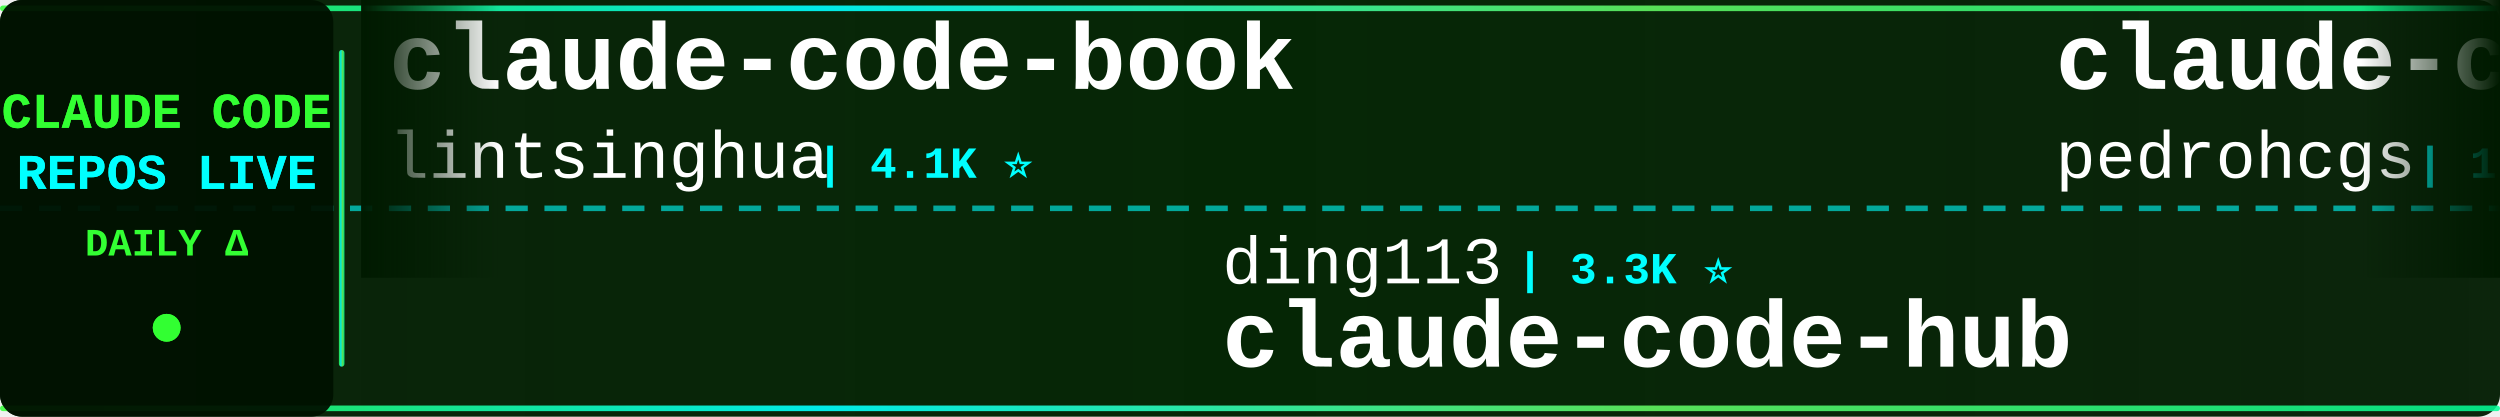
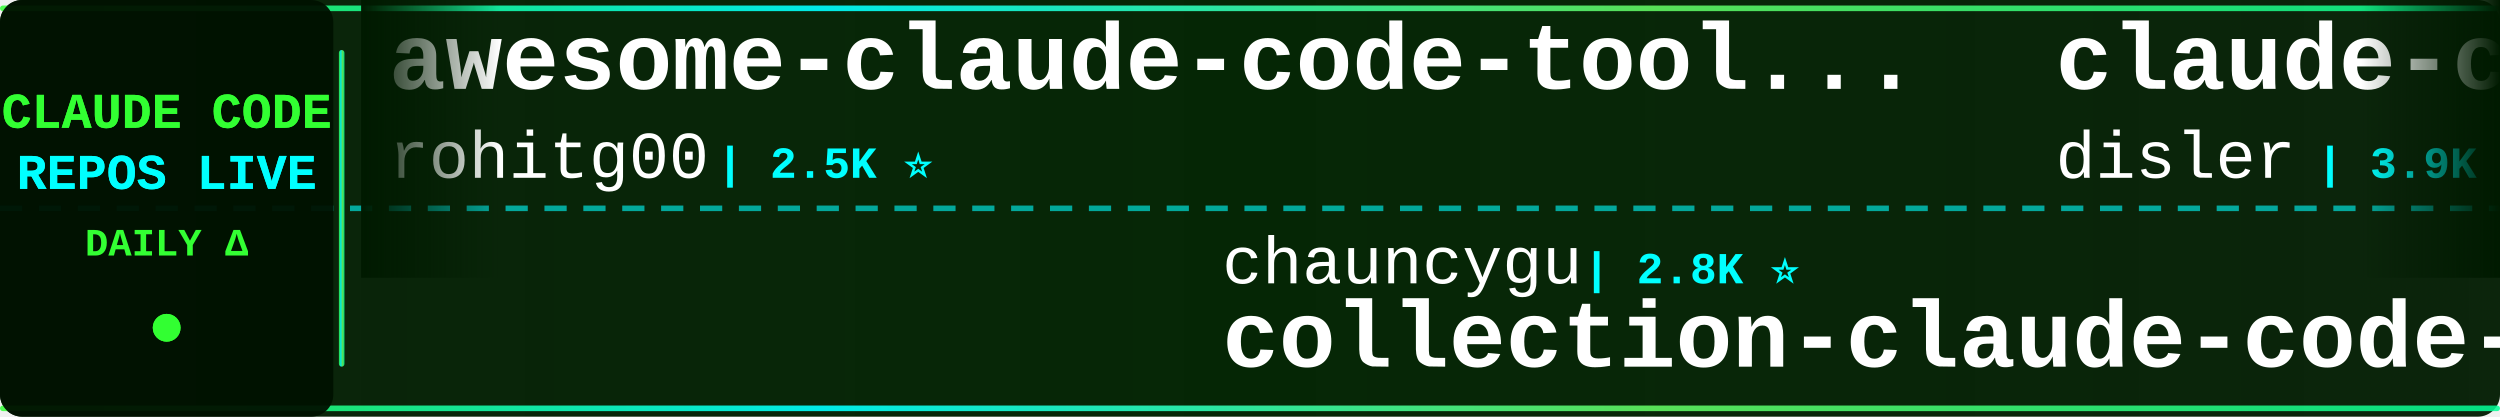
<svg xmlns="http://www.w3.org/2000/svg" width="900" height="150">
  <defs>
    <linearGradient id="tickerBg" x1="0%" y1="0%" x2="100%" y2="0%">
      <stop offset="0%" style="stop-color:#001a00;stop-opacity:0.95" />
      <stop offset="50%" style="stop-color:#002200;stop-opacity:0.98" />
      <stop offset="100%" style="stop-color:#001a00;stop-opacity:0.95" />
    </linearGradient>
    <linearGradient id="borderGrad" x1="0%" y1="0%" x2="100%" y2="0%">
      <stop offset="0%" style="stop-color:#33ff33;stop-opacity:0.85">
        <animate attributeName="stop-opacity" values="0.85;1;0.85" dur="2s" repeatCount="indefinite" />
      </stop>
      <stop offset="33%" style="stop-color:#00ffff;stop-opacity:0.9">
        <animate attributeName="stop-opacity" values="0.9;1;0.9" dur="2.2s" repeatCount="indefinite" />
      </stop>
      <stop offset="66%" style="stop-color:#66ff66;stop-opacity:0.85">
        <animate attributeName="stop-opacity" values="0.85;1;0.85" dur="1.8s" repeatCount="indefinite" />
      </stop>
      <stop offset="100%" style="stop-color:#00ff99;stop-opacity:0.85">
        <animate attributeName="stop-opacity" values="0.85;1;0.85" dur="2s" repeatCount="indefinite" />
      </stop>
    </linearGradient>
    <filter id="textGlow">
      <feGaussianBlur stdDeviation="0.1" result="coloredBlur" />
      <feMerge>
        <feMergeNode in="coloredBlur" />
        <feMergeNode in="SourceGraphic" />
      </feMerge>
    </filter>
    <filter id="metricGlow">
      <feGaussianBlur stdDeviation="0.2" result="coloredBlur" />
      <feMerge>
        <feMergeNode in="coloredBlur" />
        <feMergeNode in="SourceGraphic" />
      </feMerge>
    </filter>
    <linearGradient id="leftFade" x1="0%" y1="0%" x2="100%" y2="0%">
      <stop offset="0%" style="stop-color:#001a00;stop-opacity:1" />
      <stop offset="100%" style="stop-color:#001a00;stop-opacity:0" />
    </linearGradient>
    <linearGradient id="rightFade" x1="0%" y1="0%" x2="100%" y2="0%">
      <stop offset="0%" style="stop-color:#001a00;stop-opacity:0" />
      <stop offset="100%" style="stop-color:#001a00;stop-opacity:1" />
    </linearGradient>
  </defs>
  <rect width="900" height="150" fill="url(#tickerBg)" rx="8" />
  <rect x="0" y="2" width="900" height="2" fill="url(#borderGrad)" rx="1" />
  <rect x="0" y="146" width="900" height="2" fill="url(#borderGrad)" rx="1" />
  <line x1="0" y1="75" x2="900" y2="75" stroke="#00ffff" stroke-width="2" stroke-dasharray="8 6" opacity="0.6" />
  <rect x="0" y="0" width="120" height="150" fill="#001100" opacity="0.95" rx="8" />
  <text x="60" y="46" font-family="'Courier New', monospace" font-size="18" font-weight="bold" fill="#33ff33" text-anchor="middle" filter="url(#textGlow)">
    CLAUDE CODE
  </text>
  <text x="60" y="68" font-family="'Courier New', monospace" font-size="18" font-weight="bold" fill="#00ffff" text-anchor="middle" filter="url(#textGlow)">
    REPOS LIVE
  </text>
  <text x="60" y="92" font-family="'Courier New', monospace" font-size="14" font-weight="bold" fill="#33ff33" text-anchor="middle">
    DAILY Δ
  </text>
  <circle cx="60" cy="118" r="5" fill="#33ff33" filter="url(#metricGlow)">
    <animate attributeName="r" values="4;6;4" dur="1.5s" repeatCount="indefinite" />
    <animate attributeName="opacity" values="0.6;1;0.6" dur="1.5s" repeatCount="indefinite" />
  </circle>
  <rect x="122" y="18" width="2" height="114" fill="url(#borderGrad)" rx="1" />
  <clipPath id="tickerClip">
    <rect x="130" y="0" width="770" height="150" />
  </clipPath>
  <g clip-path="url(#tickerClip)">
    <g id="tickerItems">
      <animateTransform attributeName="transform" attributeType="XML" type="translate" from="0 0" to="-3000 0" dur="54s" repeatCount="indefinite" />
      <g transform="translate(0, 0)">
-         <text x="140" y="32" font-family="'Courier New', monospace" font-size="34" font-weight="bold" fill="#ffffff">claude-code-book</text>
-         <text x="140" y="64" font-family="'Courier New', monospace" font-size="24" font-weight="normal" fill="#ffffff" opacity="1.0">lintsinghua</text>
-         <text x="294" y="64" font-family="'Courier New', monospace" font-size="16" font-weight="bold" fill="#00ffff"> | 4.1K ⭐</text>
+         <text x="140" y="32" font-family="'Courier New', monospace" font-size="34" font-weight="bold" fill="#ffffff">awesome-claude-code-tool...</text>
+         <text x="140" y="64" font-family="'Courier New', monospace" font-size="24" font-weight="normal" fill="#ffffff" opacity="1.0">rohitg00</text>
+         <text x="258" y="64" font-family="'Courier New', monospace" font-size="16" font-weight="bold" fill="#00ffff"> | 2.5K ⭐</text>
      </g>
      <g transform="translate(300, 0)">
-         <text x="140" y="102" font-family="'Courier New', monospace" font-size="24" font-weight="normal" fill="#ffffff" opacity="1.0">ding113</text>
-         <text x="246" y="102" font-family="'Courier New', monospace" font-size="16" font-weight="bold" fill="#00ffff"> | 3.3K ⭐</text>
-         <text x="140" y="132" font-family="'Courier New', monospace" font-size="34" font-weight="bold" fill="#ffffff">claude-code-hub</text>
+         <text x="140" y="102" font-family="'Courier New', monospace" font-size="24" font-weight="normal" fill="#ffffff" opacity="1.0">chauncygu</text>
+         <text x="270" y="102" font-family="'Courier New', monospace" font-size="16" font-weight="bold" fill="#00ffff"> | 2.8K ⭐</text>
+         <text x="140" y="132" font-family="'Courier New', monospace" font-size="34" font-weight="bold" fill="#ffffff">collection-claude-code-s...</text>
      </g>
      <g transform="translate(600, 0)">
-         <text x="140" y="32" font-family="'Courier New', monospace" font-size="34" font-weight="bold" fill="#ffffff">claude-code-my-workflow</text>
-         <text x="140" y="64" font-family="'Courier New', monospace" font-size="24" font-weight="normal" fill="#ffffff" opacity="1.0">pedrohcgs</text>
-         <text x="270" y="64" font-family="'Courier New', monospace" font-size="16" font-weight="bold" fill="#00ffff"> | 1.5K ⭐</text>
+         <text x="140" y="32" font-family="'Courier New', monospace" font-size="34" font-weight="bold" fill="#ffffff">claude-code-hooks-master...</text>
+         <text x="140" y="64" font-family="'Courier New', monospace" font-size="24" font-weight="normal" fill="#ffffff" opacity="1.0">disler</text>
+         <text x="234" y="64" font-family="'Courier New', monospace" font-size="16" font-weight="bold" fill="#00ffff"> | 3.9K ⭐</text>
      </g>
      <g transform="translate(900, 0)">
-         <text x="140" y="102" font-family="'Courier New', monospace" font-size="24" font-weight="normal" fill="#ffffff" opacity="1.0">Piebald-AI</text>
-         <text x="282" y="102" font-family="'Courier New', monospace" font-size="16" font-weight="bold" fill="#00ffff"> | 12.4K ⭐ +1</text>
-         <text x="140" y="132" font-family="'Courier New', monospace" font-size="34" font-weight="bold" fill="#ffffff">claude-code-system-promp...</text>
+         <text x="140" y="102" font-family="'Courier New', monospace" font-size="24" font-weight="normal" fill="#ffffff" opacity="1.0">shanraisshan</text>
+         <text x="306" y="102" font-family="'Courier New', monospace" font-size="16" font-weight="bold" fill="#00ffff"> | 64.9K ⭐ +5</text>
+         <text x="140" y="132" font-family="'Courier New', monospace" font-size="34" font-weight="bold" fill="#ffffff">claude-code-best-practic...</text>
      </g>
      <g transform="translate(1200, 0)">
-         <text x="140" y="32" font-family="'Courier New', monospace" font-size="34" font-weight="bold" fill="#ffffff">claude-code-templates</text>
-         <text x="140" y="64" font-family="'Courier New', monospace" font-size="24" font-weight="normal" fill="#ffffff" opacity="1.0">davila7</text>
-         <text x="246" y="64" font-family="'Courier New', monospace" font-size="16" font-weight="bold" fill="#00ffff"> | 30.3K ⭐ +4</text>
+         <text x="140" y="32" font-family="'Courier New', monospace" font-size="34" font-weight="bold" fill="#ffffff">claude-code-hub</text>
+         <text x="140" y="64" font-family="'Courier New', monospace" font-size="24" font-weight="normal" fill="#ffffff" opacity="1.0">ding113</text>
+         <text x="246" y="64" font-family="'Courier New', monospace" font-size="16" font-weight="bold" fill="#00ffff"> | 3.3K ⭐</text>
      </g>
      <g transform="translate(1500, 0)">
-         <text x="140" y="102" font-family="'Courier New', monospace" font-size="24" font-weight="normal" fill="#ffffff" opacity="1.0">digitalsamba</text>
-         <text x="306" y="102" font-family="'Courier New', monospace" font-size="16" font-weight="bold" fill="#00ffff"> | 2.0K ⭐</text>
-         <text x="140" y="132" font-family="'Courier New', monospace" font-size="34" font-weight="bold" fill="#ffffff">claude-code-video-toolki...</text>
+         <text x="140" y="102" font-family="'Courier New', monospace" font-size="24" font-weight="normal" fill="#ffffff" opacity="1.0">ChrisWiles</text>
+         <text x="282" y="102" font-family="'Courier New', monospace" font-size="16" font-weight="bold" fill="#00ffff"> | 6.0K ⭐ +1</text>
+         <text x="140" y="132" font-family="'Courier New', monospace" font-size="34" font-weight="bold" fill="#ffffff">claude-code-showcase</text>
      </g>
      <g transform="translate(1800, 0)">
-         <text x="140" y="32" font-family="'Courier New', monospace" font-size="34" font-weight="bold" fill="#ffffff">Claude-Code-Usage-Monito...</text>
-         <text x="140" y="64" font-family="'Courier New', monospace" font-size="24" font-weight="normal" fill="#ffffff" opacity="1.0">Maciek-roboblog</text>
-         <text x="342" y="64" font-family="'Courier New', monospace" font-size="16" font-weight="bold" fill="#00ffff"> | 8.7K ⭐</text>
+         <text x="140" y="32" font-family="'Courier New', monospace" font-size="34" font-weight="bold" fill="#ffffff">claude-code-telegram</text>
+         <text x="140" y="64" font-family="'Courier New', monospace" font-size="24" font-weight="normal" fill="#ffffff" opacity="1.0">RichardAtCT</text>
+         <text x="294" y="64" font-family="'Courier New', monospace" font-size="16" font-weight="bold" fill="#00ffff"> | 2.8K ⭐</text>
      </g>
      <g transform="translate(2100, 0)">
-         <text x="140" y="102" font-family="'Courier New', monospace" font-size="24" font-weight="normal" fill="#ffffff" opacity="1.0">777genius</text>
-         <text x="270" y="102" font-family="'Courier New', monospace" font-size="16" font-weight="bold" fill="#00ffff"> | 926 ⭐</text>
-         <text x="140" y="132" font-family="'Courier New', monospace" font-size="34" font-weight="bold" fill="#ffffff">claude-code-source-code</text>
+         <text x="140" y="102" font-family="'Courier New', monospace" font-size="24" font-weight="normal" fill="#ffffff" opacity="1.0">Windy3f3f3f3f</text>
+         <text x="318" y="102" font-family="'Courier New', monospace" font-size="16" font-weight="bold" fill="#00ffff"> | 2.6K ⭐</text>
+         <text x="140" y="132" font-family="'Courier New', monospace" font-size="34" font-weight="bold" fill="#ffffff">claude-code-from-scratch</text>
      </g>
      <g transform="translate(2400, 0)">
-         <text x="140" y="32" font-family="'Courier New', monospace" font-size="34" font-weight="bold" fill="#ffffff">claude-code-tips</text>
-         <text x="140" y="64" font-family="'Courier New', monospace" font-size="24" font-weight="normal" fill="#ffffff" opacity="1.0">ykdojo</text>
-         <text x="234" y="64" font-family="'Courier New', monospace" font-size="16" font-weight="bold" fill="#00ffff"> | 9.8K ⭐ +2</text>
+         <text x="140" y="32" font-family="'Courier New', monospace" font-size="34" font-weight="bold" fill="#ffffff">claude-code-ultimate-gui...</text>
+         <text x="140" y="64" font-family="'Courier New', monospace" font-size="24" font-weight="normal" fill="#ffffff" opacity="1.0">FlorianBruniaux</text>
+         <text x="342" y="64" font-family="'Courier New', monospace" font-size="16" font-weight="bold" fill="#00ffff"> | 5.8K ⭐ -1</text>
      </g>
      <g transform="translate(2700, 0)">
-         <text x="140" y="102" font-family="'Courier New', monospace" font-size="24" font-weight="normal" fill="#ffffff" opacity="1.0">wanshuiyin</text>
-         <text x="282" y="102" font-family="'Courier New', monospace" font-size="16" font-weight="bold" fill="#00ffff"> | 15.0K ⭐ +2</text>
-         <text x="140" y="132" font-family="'Courier New', monospace" font-size="34" font-weight="bold" fill="#ffffff">Auto-claude-code-researc...</text>
+         <text x="140" y="102" font-family="'Courier New', monospace" font-size="24" font-weight="normal" fill="#ffffff" opacity="1.0">multica-ai</text>
+         <text x="282" y="102" font-family="'Courier New', monospace" font-size="16" font-weight="bold" fill="#00ffff"> | 205.3K ⭐ +69</text>
+         <text x="140" y="132" font-family="'Courier New', monospace" font-size="34" font-weight="bold" fill="#ffffff">andrej-karpathy-skills</text>
      </g>
      <g transform="translate(3000, 0)">
-         <text x="140" y="32" font-family="'Courier New', monospace" font-size="34" font-weight="bold" fill="#ffffff">claude-code-book</text>
-         <text x="140" y="64" font-family="'Courier New', monospace" font-size="24" font-weight="normal" fill="#ffffff" opacity="1.0">lintsinghua</text>
-         <text x="294" y="64" font-family="'Courier New', monospace" font-size="16" font-weight="bold" fill="#00ffff"> | 4.1K ⭐</text>
+         <text x="140" y="32" font-family="'Courier New', monospace" font-size="34" font-weight="bold" fill="#ffffff">awesome-claude-code-tool...</text>
+         <text x="140" y="64" font-family="'Courier New', monospace" font-size="24" font-weight="normal" fill="#ffffff" opacity="1.0">rohitg00</text>
+         <text x="258" y="64" font-family="'Courier New', monospace" font-size="16" font-weight="bold" fill="#00ffff"> | 2.5K ⭐</text>
      </g>
      <g transform="translate(3300, 0)">
-         <text x="140" y="102" font-family="'Courier New', monospace" font-size="24" font-weight="normal" fill="#ffffff" opacity="1.0">ding113</text>
-         <text x="246" y="102" font-family="'Courier New', monospace" font-size="16" font-weight="bold" fill="#00ffff"> | 3.3K ⭐</text>
-         <text x="140" y="132" font-family="'Courier New', monospace" font-size="34" font-weight="bold" fill="#ffffff">claude-code-hub</text>
+         <text x="140" y="102" font-family="'Courier New', monospace" font-size="24" font-weight="normal" fill="#ffffff" opacity="1.0">chauncygu</text>
+         <text x="270" y="102" font-family="'Courier New', monospace" font-size="16" font-weight="bold" fill="#00ffff"> | 2.8K ⭐</text>
+         <text x="140" y="132" font-family="'Courier New', monospace" font-size="34" font-weight="bold" fill="#ffffff">collection-claude-code-s...</text>
      </g>
      <g transform="translate(3600, 0)">
-         <text x="140" y="32" font-family="'Courier New', monospace" font-size="34" font-weight="bold" fill="#ffffff">claude-code-my-workflow</text>
-         <text x="140" y="64" font-family="'Courier New', monospace" font-size="24" font-weight="normal" fill="#ffffff" opacity="1.0">pedrohcgs</text>
-         <text x="270" y="64" font-family="'Courier New', monospace" font-size="16" font-weight="bold" fill="#00ffff"> | 1.5K ⭐</text>
+         <text x="140" y="32" font-family="'Courier New', monospace" font-size="34" font-weight="bold" fill="#ffffff">claude-code-hooks-master...</text>
+         <text x="140" y="64" font-family="'Courier New', monospace" font-size="24" font-weight="normal" fill="#ffffff" opacity="1.0">disler</text>
+         <text x="234" y="64" font-family="'Courier New', monospace" font-size="16" font-weight="bold" fill="#00ffff"> | 3.9K ⭐</text>
      </g>
      <g transform="translate(3900, 0)">
-         <text x="140" y="102" font-family="'Courier New', monospace" font-size="24" font-weight="normal" fill="#ffffff" opacity="1.0">Piebald-AI</text>
-         <text x="282" y="102" font-family="'Courier New', monospace" font-size="16" font-weight="bold" fill="#00ffff"> | 12.4K ⭐ +1</text>
-         <text x="140" y="132" font-family="'Courier New', monospace" font-size="34" font-weight="bold" fill="#ffffff">claude-code-system-promp...</text>
+         <text x="140" y="102" font-family="'Courier New', monospace" font-size="24" font-weight="normal" fill="#ffffff" opacity="1.0">shanraisshan</text>
+         <text x="306" y="102" font-family="'Courier New', monospace" font-size="16" font-weight="bold" fill="#00ffff"> | 64.9K ⭐ +5</text>
+         <text x="140" y="132" font-family="'Courier New', monospace" font-size="34" font-weight="bold" fill="#ffffff">claude-code-best-practic...</text>
      </g>
    </g>
  </g>
  <rect x="130" y="0" width="50" height="100" fill="url(#leftFade)" />
  <rect x="850" y="0" width="50" height="100" fill="url(#rightFade)" />
</svg>
